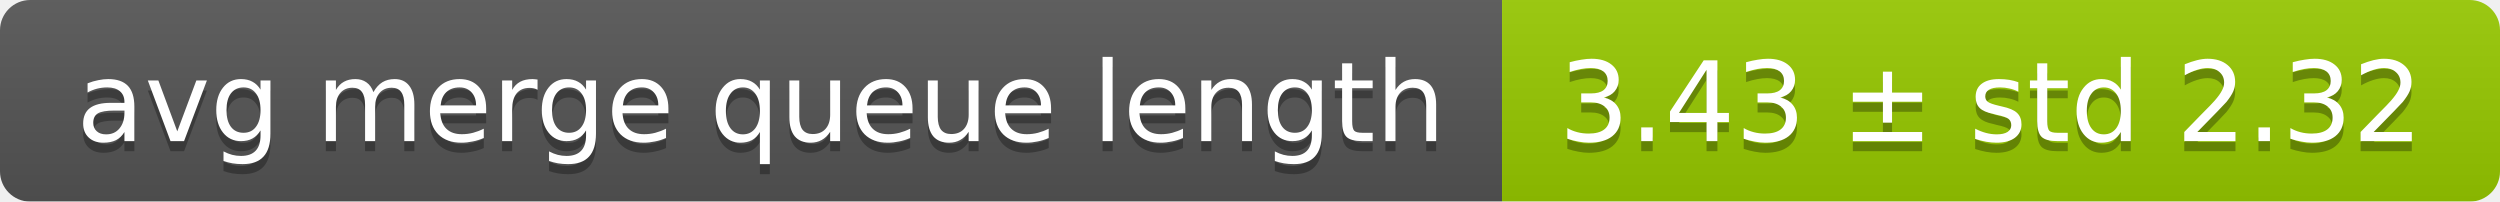
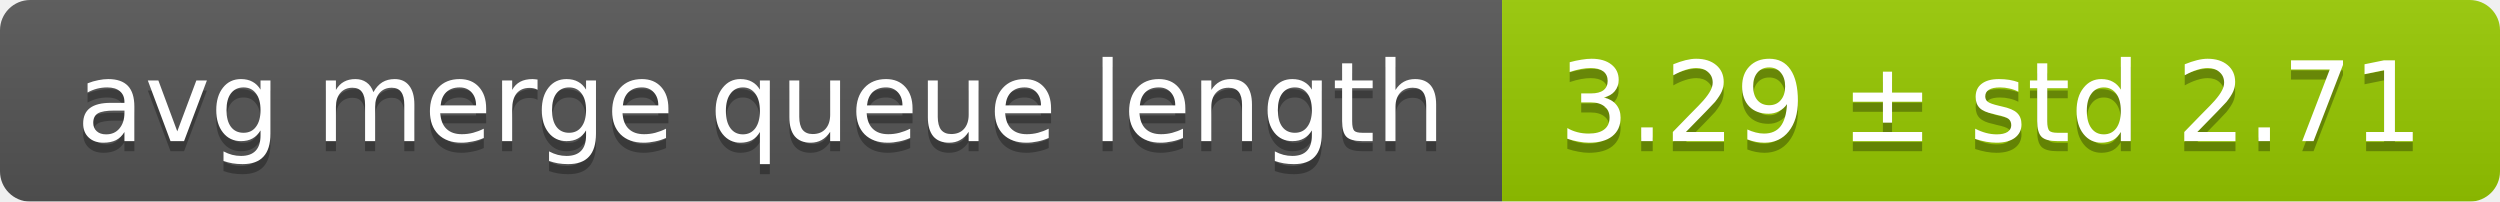
<svg xmlns="http://www.w3.org/2000/svg" width="248" height="20">
  <linearGradient id="smooth" x2="0" y2="100%">
    <stop offset="0" stop-color="#bbb" stop-opacity=".1" />
    <stop offset="1" stop-opacity=".1" />
  </linearGradient>
  <mask id="round">
    <rect width="248" height="20" rx="3" fill="#fff" />
  </mask>
  <g mask="url(#round)">
    <rect width="149" height="20" fill="#555" />
    <rect x="149" width="99" height="20" fill="#97ca00" />
    <rect width="248" height="20" fill="url(#smooth)" />
  </g>
  <g fill="#fff" text-anchor="middle" font-family="DejaVu Sans,Verdana,Geneva,sans-serif" font-size="11">
    <text x="75.5" y="15" fill="#010101" fill-opacity=".3">avg merge queue length</text>
    <text x="75.5" y="14">avg merge queue length</text>
-     <text x="197.5" y="15" fill="#010101" fill-opacity=".3">3.43 ± std 2.32</text>
-     <text x="197.5" y="14">3.43 ± std 2.32</text>
+     <text x="197.5" y="15" fill="#010101" fill-opacity=".3">3.29 ± std 2.71</text>
+     <text x="197.5" y="14">3.29 ± std 2.71</text>
  </g>
</svg>
